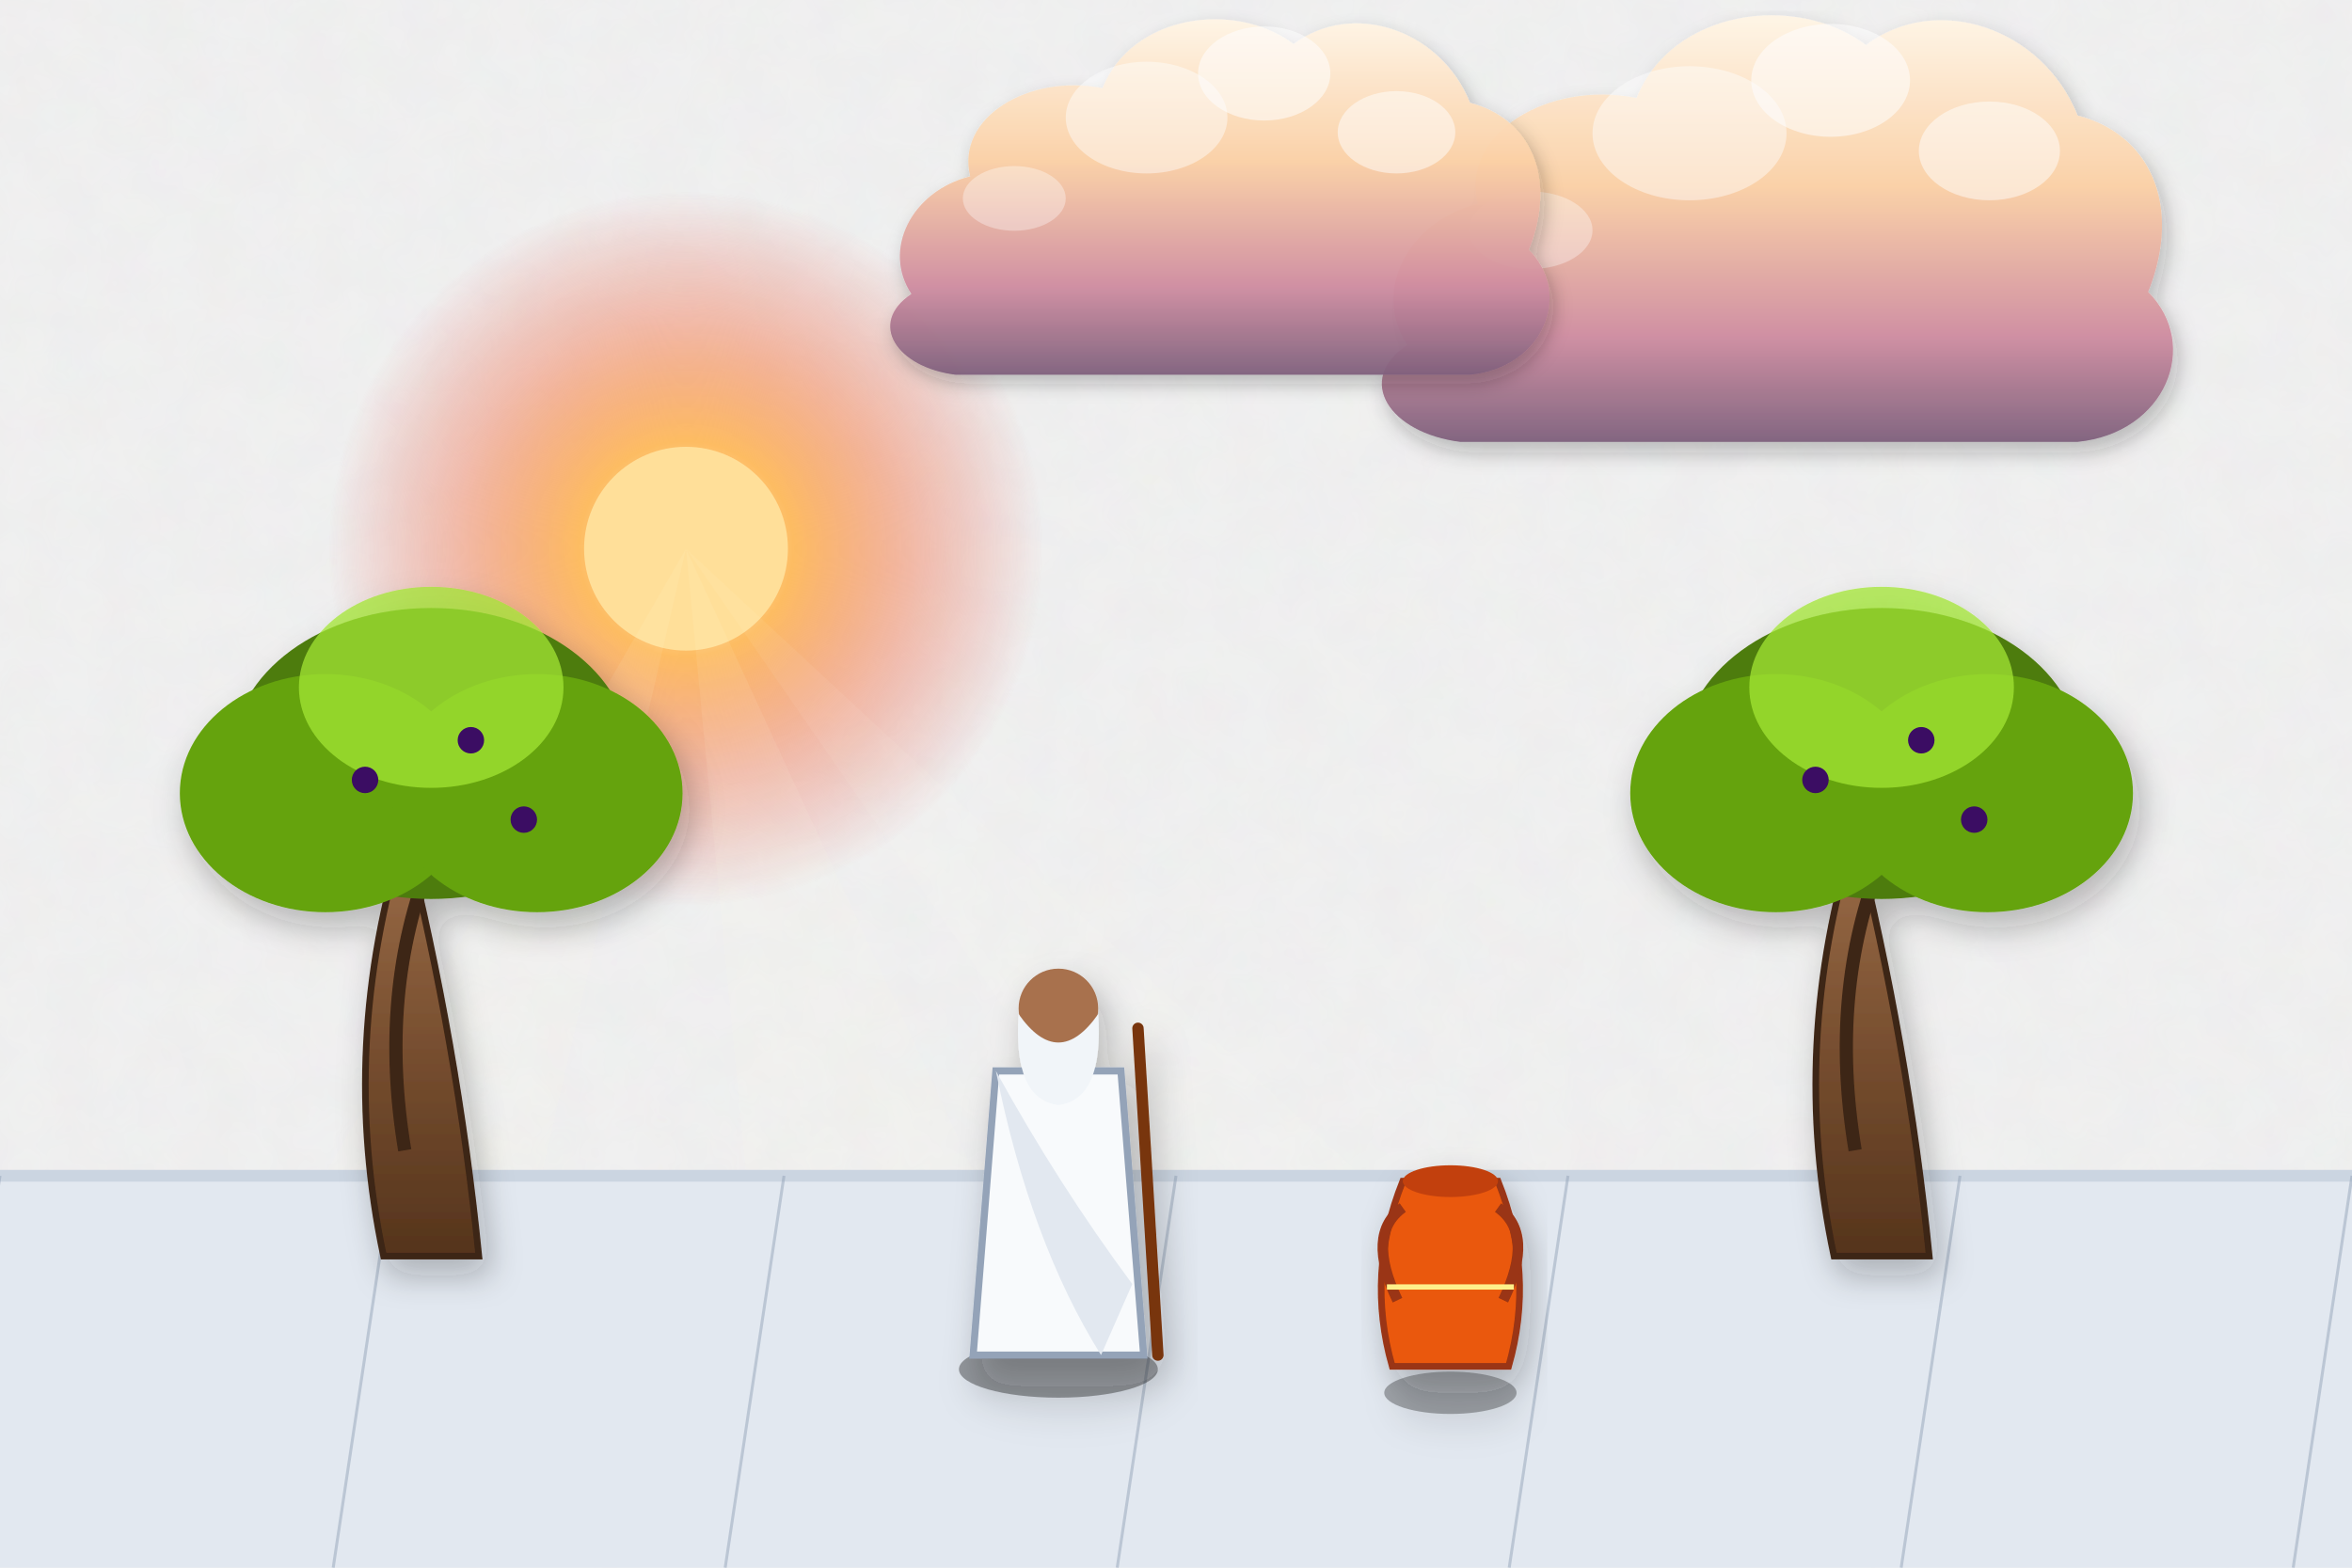
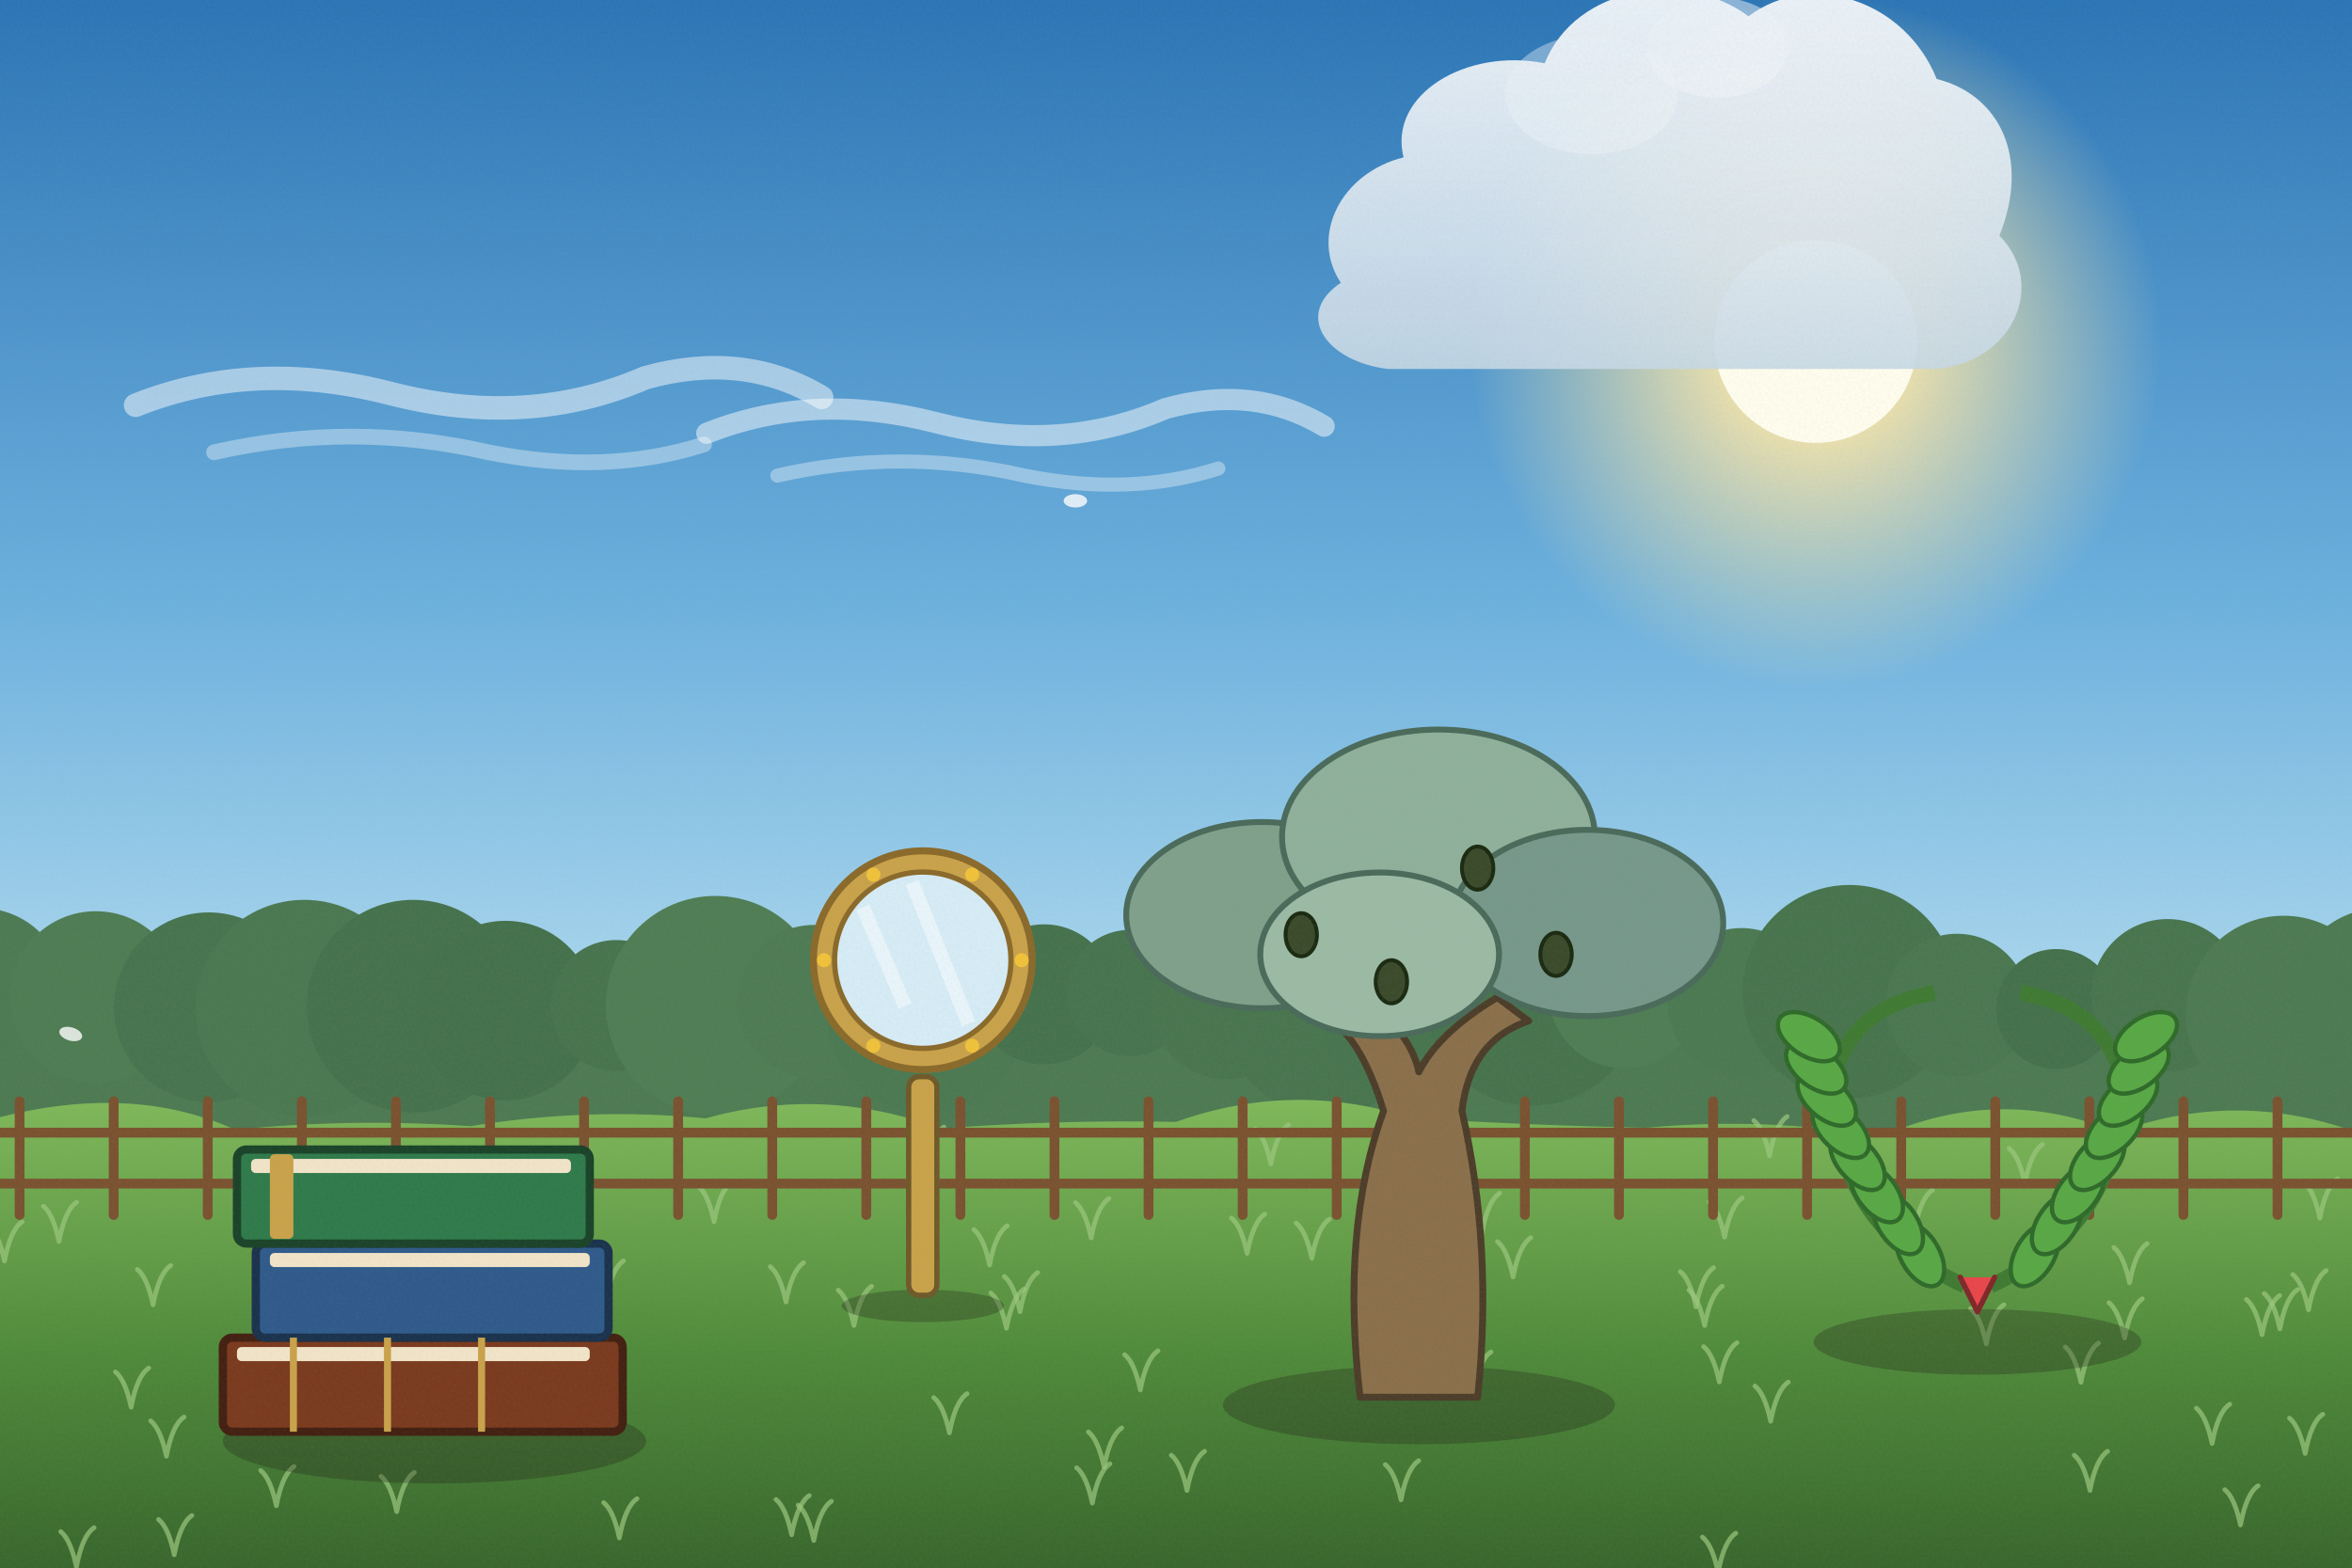
<svg xmlns="http://www.w3.org/2000/svg" viewBox="0 0 1200 800" width="1200" height="800">
  <defs>
-     <filter id="ghibliPaper" x="0%" y="0%" width="100%" height="100%">
-       <feTurbulence type="fractalNoise" baseFrequency="0.04" numOctaves="3" result="noise" seed="42" />
-       <feColorMatrix type="matrix" values="1 0 0 0 0  0 1 0 0 0  0 0 1 0 0  0 0 0 0.035 0" in="noise" result="coloredNoise" />
-       <feComposite operator="in" in2="SourceGraphic" />
+     <linearGradient id="woodTone" x1="0" y1="0" x2="1" y2="0">
+       <stop offset="0" stop-color="#a77649" />
+       <stop offset=".5" stop-color="#7d5231" />
+       <stop offset="1" stop-color="#5a381e" />
+     </linearGradient>
+     <linearGradient id="stoneTone" x1="0" y1="0" x2="0" y2="1">
+       <stop offset="0" stop-color="#c5beb3" />
+       <stop offset="1" stop-color="#7c7468" />
+     </linearGradient>
+     <filter id="softShadow" x="-20%" y="-20%" width="140%" height="140%">
+       <feDropShadow dx="2" dy="5" stdDeviation="4" flood-color="#1b1a14" flood-opacity=".25" />
    </filter>
-     <filter id="softGlow" x="-20%" y="-20%" width="140%" height="140%">
-       <feGaussianBlur stdDeviation="8" result="blur" />
-       <feComposite in="SourceGraphic" in2="blur" operator="over" />
+     <filter id="grain" x="0" y="0" width="100%" height="100%">
+       <feTurbulence type="fractalNoise" baseFrequency=".7" numOctaves="2" seed="11" />
+       <feColorMatrix type="matrix" values="0 0 0 0 .34  0 0 0 0 .34  0 0 0 0 .32  0 0 0 .22 -.07" />
    </filter>
-     <filter id="dropShadow" x="-20%" y="-20%" width="140%" height="140%">
-       <feDropShadow dx="3" dy="6" stdDeviation="6" flood-color="#141e28" flood-opacity="0.28" />
-     </filter>
-     <linearGradient id="skyDay" x1="0" y1="0" x2="0" y2="1">
-       <stop offset="0%" stop-color="#236ca7" />
-       <stop offset="35%" stop-color="#5fa3d6" />
-       <stop offset="70%" stop-color="#b8e1f2" />
-       <stop offset="100%" stop-color="#fdf3dc" />
-     </linearGradient>
-     <linearGradient id="skySunset" x1="0" y1="0" x2="0" y2="1">
-       <stop offset="0%" stop-color="#31396b" />
-       <stop offset="35%" stop-color="#73507b" />
-       <stop offset="65%" stop-color="#cb6b5c" />
-       <stop offset="85%" stop-color="#f29e5a" />
-       <stop offset="100%" stop-color="#fedaa2" />
-     </linearGradient>
-     <linearGradient id="skyDusk" x1="0" y1="0" x2="0" y2="1">
-       <stop offset="0%" stop-color="#121832" />
-       <stop offset="40%" stop-color="#262f56" />
-       <stop offset="70%" stop-color="#4e3d64" />
-       <stop offset="90%" stop-color="#915264" />
-       <stop offset="100%" stop-color="#d6846c" />
-     </linearGradient>
-     <linearGradient id="cloudBodyDay" x1="0" y1="0" x2="0" y2="1">
-       <stop offset="0%" stop-color="#ffffff" />
-       <stop offset="45%" stop-color="#fcf8f0" />
-       <stop offset="80%" stop-color="#d9e4ec" />
-       <stop offset="100%" stop-color="#b6c8d7" />
-     </linearGradient>
-     <linearGradient id="cloudBodySunset" x1="0" y1="0" x2="0" y2="1">
-       <stop offset="0%" stop-color="#fff5e6" />
-       <stop offset="40%" stop-color="#fbd0a5" />
-       <stop offset="75%" stop-color="#cf8ca0" />
-       <stop offset="100%" stop-color="#7e607c" />
-     </linearGradient>
-     <radialGradient id="sunGlowDay" cx="50%" cy="50%" r="50%">
-       <stop offset="0%" stop-color="#fffced" stop-opacity="1" />
-       <stop offset="35%" stop-color="#ffebaa" stop-opacity="0.85" />
-       <stop offset="70%" stop-color="#ffd573" stop-opacity="0.35" />
-       <stop offset="100%" stop-color="#ffd573" stop-opacity="0" />
+     <linearGradient id="skyMain" x1="0" y1="0" x2="0" y2="1">
+       <stop offset="0" stop-color="#2a74b5" />
+       <stop offset=".38" stop-color="#6bb0de" />
+       <stop offset=".72" stop-color="#bfe4f3" />
+       <stop offset="1" stop-color="#fdf3dc" />
+     </linearGradient>
+     <linearGradient id="cloudG" x1="0" y1="0" x2="0" y2="1">
+       <stop offset="0" stop-color="#ffffff" />
+       <stop offset="1" stop-color="#c7d8e6" />
+     </linearGradient>
+     <radialGradient id="sunG">
+       <stop offset="0" stop-color="#fffded" />
+       <stop offset=".3" stop-color="#ffe9a8" stop-opacity=".85" />
+       <stop offset="1" stop-color="#ffe9a8" stop-opacity="0" />
    </radialGradient>
-     <radialGradient id="sunGlowSunset" cx="50%" cy="50%" r="50%">
-       <stop offset="0%" stop-color="#fff8db" stop-opacity="1" />
-       <stop offset="30%" stop-color="#ffb753" stop-opacity="0.9" />
-       <stop offset="65%" stop-color="#f46e45" stop-opacity="0.4" />
-       <stop offset="100%" stop-color="#e04a43" stop-opacity="0" />
-     </radialGradient>
-     <linearGradient id="hillDistant" x1="0" y1="0" x2="0" y2="1">
-       <stop offset="0%" stop-color="#6e94a8" />
-       <stop offset="100%" stop-color="#93b9c7" />
-     </linearGradient>
-     <linearGradient id="hillMid" x1="0" y1="0" x2="0" y2="1">
-       <stop offset="0%" stop-color="#4a7c4f" />
-       <stop offset="50%" stop-color="#3c6a40" />
-       <stop offset="100%" stop-color="#2d5231" />
-     </linearGradient>
-     <linearGradient id="hillNear" x1="0" y1="0" x2="0" y2="1">
-       <stop offset="0%" stop-color="#699e4c" />
-       <stop offset="60%" stop-color="#4c7e33" />
-       <stop offset="100%" stop-color="#2f5720" />
-     </linearGradient>
-     <linearGradient id="woodTone" x1="0" y1="0" x2="0" y2="1">
-       <stop offset="0%" stop-color="#9c6d48" />
-       <stop offset="50%" stop-color="#784f30" />
-       <stop offset="100%" stop-color="#55341c" />
-     </linearGradient>
-     <linearGradient id="brassTone" x1="0" y1="0" x2="1" y2="1">
-       <stop offset="0%" stop-color="#ffe699" />
-       <stop offset="35%" stop-color="#d9a536" />
-       <stop offset="70%" stop-color="#996c14" />
-       <stop offset="100%" stop-color="#5e4007" />
-     </linearGradient>
-     <linearGradient id="stoneTone" x1="0" y1="0" x2="0" y2="1">
-       <stop offset="0%" stop-color="#c5beb3" />
-       <stop offset="60%" stop-color="#999184" />
-       <stop offset="100%" stop-color="#6c6458" />
-     </linearGradient>
-     <linearGradient id="waterTone" x1="0" y1="0" x2="0" y2="1">
-       <stop offset="0%" stop-color="#47a5be" />
-       <stop offset="50%" stop-color="#2a7796" />
-       <stop offset="100%" stop-color="#144d6a" />
+     <linearGradient id="gndG" x1="0" y1="0" x2="0" y2="1">
+       <stop offset="0" stop-color="#7fb85a" />
+       <stop offset=".5" stop-color="#4f8a3a" />
+       <stop offset="1" stop-color="#34602a" />
    </linearGradient>
  </defs>
-   <rect width="1200" height="800" fill="url(#skySunset)" filter="url(#ghibliPaper)" />
+   <rect width="1200" height="800" fill="url(#skyMain)" />
  <g>
-     <circle cx="350" cy="280" r="182" fill="url(#sunGlowSunset)" />
-     <circle cx="350" cy="280" r="52" fill="#ffdf99" />
-     <polygon points="350,280 50,800 230,800" fill="#fffbe6" opacity="0.08" />
-     <polygon points="350,280 400,800 590,800" fill="#fffbe6" opacity="0.08" />
-     <polygon points="350,280 710,800 910,800" fill="#fffbe6" opacity="0.06" />
-   </g>
-   <g transform="translate(880, 140) scale(0.9)" opacity="0.95">
-     <path d="M-180,40        C-200,10 -180,-30 -140,-40        C-150,-80 -100,-110 -50,-100        C-30,-150 40,-160 80,-130        C120,-160 180,-140 200,-90        C240,-80 260,-40 240,10        C270,40 250,90 200,95        L-150,95        C-190,90 -210,60 -180,40 Z" fill="url(#cloudBodySunset)" filter="url(#dropShadow)" />
-     <ellipse cx="60" cy="-110" rx="45" ry="32" fill="#ffffff" opacity="0.55" />
-     <ellipse cx="-20" cy="-80" rx="55" ry="38" fill="#ffffff" opacity="0.45" />
-     <ellipse cx="150" cy="-70" rx="40" ry="28" fill="#ffffff" opacity="0.5" />
-     <ellipse cx="-110" cy="-25" rx="35" ry="22" fill="#ffffff" opacity="0.35" />
-   </g>
-   <g transform="translate(600, 120) scale(0.75)" opacity="0.95">
-     <path d="M-180,40        C-200,10 -180,-30 -140,-40        C-150,-80 -100,-110 -50,-100        C-30,-150 40,-160 80,-130        C120,-160 180,-140 200,-90        C240,-80 260,-40 240,10        C270,40 250,90 200,95        L-150,95        C-190,90 -210,60 -180,40 Z" fill="url(#cloudBodySunset)" filter="url(#dropShadow)" />
-     <ellipse cx="60" cy="-110" rx="45" ry="32" fill="#ffffff" opacity="0.55" />
-     <ellipse cx="-20" cy="-80" rx="55" ry="38" fill="#ffffff" opacity="0.45" />
-     <ellipse cx="150" cy="-70" rx="40" ry="28" fill="#ffffff" opacity="0.5" />
-     <ellipse cx="-110" cy="-25" rx="35" ry="22" fill="#ffffff" opacity="0.35" />
-   </g>
-   <polygon points="-50,600 1250,600 1250,800 -50,800" fill="#e2e8f0" />
-   <line x1="-50" y1="600" x2="1250" y2="600" stroke="#cbd5e1" stroke-width="6" />
-   <line x1="0" y1="600" x2="-30" y2="800" stroke="#94a3b8" stroke-width="1.5" opacity="0.5" />
-   <line x1="200" y1="600" x2="170" y2="800" stroke="#94a3b8" stroke-width="1.5" opacity="0.5" />
-   <line x1="400" y1="600" x2="370" y2="800" stroke="#94a3b8" stroke-width="1.5" opacity="0.5" />
-   <line x1="600" y1="600" x2="570" y2="800" stroke="#94a3b8" stroke-width="1.5" opacity="0.5" />
-   <line x1="800" y1="600" x2="770" y2="800" stroke="#94a3b8" stroke-width="1.5" opacity="0.5" />
-   <line x1="1000" y1="600" x2="970" y2="800" stroke="#94a3b8" stroke-width="1.5" opacity="0.5" />
-   <line x1="1200" y1="600" x2="1170" y2="800" stroke="#94a3b8" stroke-width="1.5" opacity="0.5" />
-   <g transform="translate(220, 560) scale(1.35)" filter="url(#dropShadow)">
-     <path d="M-18,60 Q-35,-20 -10,-100 Q10,-20 18,60 Z" fill="url(#woodTone)" stroke="#3e2515" stroke-width="2.5" />
-     <path d="M-10,20 Q-20,-40 0,-90" stroke="#3e2515" stroke-width="5" fill="none" />
-     <ellipse cx="0" cy="-130" rx="75" ry="55" fill="#4d7c0f" />
-     <ellipse cx="-40" cy="-115" rx="55" ry="45" fill="#65a30d" />
-     <ellipse cx="40" cy="-115" rx="55" ry="45" fill="#65a30d" />
-     <ellipse cx="0" cy="-155" rx="50" ry="38" fill="#a3e635" opacity="0.75" />
-     <circle cx="-25" cy="-120" r="5" fill="#3b0764" />
-     <circle cx="15" cy="-135" r="5" fill="#3b0764" />
-     <circle cx="35" cy="-105" r="5" fill="#3b0764" />
-   </g>
-   <g transform="translate(960, 560) scale(1.35)" filter="url(#dropShadow)">
-     <path d="M-18,60 Q-35,-20 -10,-100 Q10,-20 18,60 Z" fill="url(#woodTone)" stroke="#3e2515" stroke-width="2.5" />
-     <path d="M-10,20 Q-20,-40 0,-90" stroke="#3e2515" stroke-width="5" fill="none" />
-     <ellipse cx="0" cy="-130" rx="75" ry="55" fill="#4d7c0f" />
-     <ellipse cx="-40" cy="-115" rx="55" ry="45" fill="#65a30d" />
-     <ellipse cx="40" cy="-115" rx="55" ry="45" fill="#65a30d" />
-     <ellipse cx="0" cy="-155" rx="50" ry="38" fill="#a3e635" opacity="0.75" />
-     <circle cx="-25" cy="-120" r="5" fill="#3b0764" />
-     <circle cx="15" cy="-135" r="5" fill="#3b0764" />
-     <circle cx="35" cy="-105" r="5" fill="#3b0764" />
-   </g>
-   <g transform="translate(540, 590) scale(1.45)" filter="url(#dropShadow)">
-     <ellipse cx="0" cy="75" rx="35" ry="10" fill="#000000" opacity="0.35" />
-     <path d="M-22,-30 L22,-30 L30,70 L-30,70 Z" fill="#f8fafc" stroke="#94a3b8" stroke-width="2.5" />
-     <path d="M-22,-30 Q0,10 26,45 L15,70 Q-10,30 -22,-30 Z" fill="#e2e8f0" />
-     <circle cx="0" cy="-52" r="14" fill="#a8714e" />
-     <path d="M-14,-50 Q0,-30 14,-50 Q16,-20 0,-18 Q-16,-20 -14,-50 Z" fill="#f1f5f9" />
-     <line x1="28" y1="-45" x2="35" y2="70" stroke="#78350f" stroke-width="4" stroke-linecap="round" />
-   </g>
-   <g transform="translate(740, 650) scale(1.35)" filter="url(#dropShadow)">
-     <ellipse cx="0" cy="45" rx="25" ry="8" fill="#000000" opacity="0.3" />
-     <path d="M-18,-35 L18,-35 Q32,0 22,35 L-22,35 Q-32,0 -18,-35 Z" fill="#ea580c" stroke="#9a3412" stroke-width="2.5" />
-     <ellipse cx="0" cy="-35" rx="18" ry="6" fill="#c2410c" />
-     <path d="M-18,-25 Q-32,-15 -20,10" stroke="#9a3412" stroke-width="4" fill="none" />
-     <path d="M18,-25 Q32,-15 20,10" stroke="#9a3412" stroke-width="4" fill="none" />
-     <line x1="-24" y1="5" x2="24" y2="5" stroke="#fef08a" stroke-width="2" />
-   </g>
+     <circle cx="926.4" cy="174.3" r="175.78" fill="url(#sunG)" />
+     <circle cx="926.4" cy="174.3" r="51.7" fill="#fffded" />
+   </g>
+   <g transform="translate(229.2,196.8) scale(1)" opacity="0.9">
+     <path d="M-160,10 Q-100,-14 -30,4 Q40,22 100,-4 Q150,-18 190,6" stroke="#fff" stroke-width="12" stroke-linecap="round" fill="none" opacity=".55" />
+     <path d="M-120,34 Q-50,18 20,34 Q80,46 130,30" stroke="#fff" stroke-width="8" stroke-linecap="round" fill="none" opacity=".4" />
+   </g>
+   <g transform="translate(504.6,212.1) scale(0.9)" opacity="0.9">
+     <path d="M-160,10 Q-100,-14 -30,4 Q40,22 100,-4 Q150,-18 190,6" stroke="#fff" stroke-width="12" stroke-linecap="round" fill="none" opacity=".55" />
+     <path d="M-120,34 Q-50,18 20,34 Q80,46 130,30" stroke="#fff" stroke-width="8" stroke-linecap="round" fill="none" opacity=".4" />
+   </g>
+   <g transform="translate(828.1,112.3) scale(0.8)" opacity="0.9">
+     <path d="M-180,40 C-200,10 -180,-30 -140,-40 C-150,-80 -100,-110 -50,-100 C-30,-150 40,-160 80,-130 C120,-160 180,-140 200,-90 C240,-80 260,-40 240,10 C270,40 250,90 200,95 L-150,95 C-190,90 -210,60 -180,40 Z" fill="url(#cloudG)" />
+     <ellipse cx="60" cy="-110" rx="45" ry="32" fill="#fff" opacity=".5" />
+     <ellipse cx="-20" cy="-80" rx="55" ry="38" fill="#fff" opacity=".4" />
+   </g>
+   <rect x="-20" y="510" width="1240" height="140" fill="#4d7a52" />
+   <circle cx="-10" cy="506.9" r="43.5" fill="#4c7a52" />
+   <circle cx="48.9" cy="508.9" r="43.9" fill="#4e7c53" />
+   <circle cx="106.5" cy="514" r="48.4" fill="#47744e" />
+   <circle cx="155.2" cy="514.6" r="55.4" fill="#4a7850" />
+   <circle cx="210.8" cy="513.5" r="54.3" fill="#45724c" />
+   <circle cx="257.9" cy="515.7" r="45.8" fill="#44714b" />
+   <circle cx="314.4" cy="513.1" r="33.4" fill="#47744d" />
+   <circle cx="365" cy="513.1" r="55.9" fill="#4f7d54" />
+   <circle cx="415.4" cy="511.2" r="39.2" fill="#4e7b53" />
+   <circle cx="472.8" cy="517.6" r="50.9" fill="#4b7951" />
+   <circle cx="532.7" cy="507.4" r="35.7" fill="#45724c" />
+   <circle cx="576.5" cy="506.7" r="32.2" fill="#47744e" />
+   <circle cx="625.8" cy="512.5" r="38.2" fill="#48754e" />
+   <circle cx="676.6" cy="517.1" r="52.2" fill="#48754e" />
+   <circle cx="724.7" cy="512.6" r="49.5" fill="#47754e" />
+   <circle cx="781.8" cy="508.3" r="55.9" fill="#46734c" />
+   <circle cx="828.9" cy="506.2" r="39" fill="#4f7d54" />
+   <circle cx="888.5" cy="511.4" r="37.8" fill="#4b7951" />
+   <circle cx="943.6" cy="506.1" r="54.5" fill="#47744d" />
+   <circle cx="998.5" cy="513" r="36.5" fill="#4a7750" />
+   <circle cx="1049.1" cy="514.9" r="30.6" fill="#44714b" />
+   <circle cx="1105.9" cy="507.9" r="38.9" fill="#48754e" />
+   <circle cx="1165.1" cy="517.2" r="49.9" fill="#4d7a52" />
+   <circle cx="1215.1" cy="509.9" r="46.5" fill="#4c7a52" />
+   <g>
+     <path d="M-20,576 Q60,549.4 120,576.5 Q180,570.5 240,574.7 Q300,564.9 360,570.7 Q420,553.9 480,575.9 Q540,571.3 600,572.5 Q660,551.1 720,570.5 Q780,574.3 840,575.5 Q900,569.9 960,579.9 Q1020,553.3 1080,577.8 Q1140,556 1200,577 Q1260,572 1320,577.1 L1240,820 L-20,820 Z" fill="url(#gndG)" />
+     <path d="M1163.2,678.1 q-3,-14 -8,-18 M1163.2,678.1 q3,-16 9,-20" stroke="#9bc87e" stroke-width="2.4" fill="none" stroke-linecap="round" opacity=".7" />
+     <path d="M869.7,676.4 q-3,-14 -8,-18 M869.7,676.4 q3,-16 9,-20" stroke="#9bc87e" stroke-width="2.4" fill="none" stroke-linecap="round" opacity=".7" />
+     <path d="M39,799.6 q-3,-14 -8,-18 M39,799.6 q3,-16 9,-20" stroke="#9bc87e" stroke-width="2.4" fill="none" stroke-linecap="round" opacity=".7" />
+     <path d="M605.6,760.6 q-3,-14 -8,-18 M605.6,760.6 q3,-16 9,-20" stroke="#9bc87e" stroke-width="2.4" fill="none" stroke-linecap="round" opacity=".7" />
+     <path d="M364.3,623.4 q-3,-14 -8,-18 M364.3,623.4 q3,-16 9,-20" stroke="#9bc87e" stroke-width="2.4" fill="none" stroke-linecap="round" opacity=".7" />
+     <path d="M713,680.1 q-3,-14 -8,-18 M713,680.1 q3,-16 9,-20" stroke="#9bc87e" stroke-width="2.4" fill="none" stroke-linecap="round" opacity=".7" />
+     <path d="M1033.1,604 q-3,-14 -8,-18 M1033.1,604 q3,-16 9,-20" stroke="#9bc87e" stroke-width="2.4" fill="none" stroke-linecap="round" opacity=".7" />
+     <path d="M88.9,793.4 q-3,-14 -8,-18 M88.9,793.4 q3,-16 9,-20" stroke="#9bc87e" stroke-width="2.4" fill="none" stroke-linecap="round" opacity=".7" />
+     <path d="M1066.3,760.6 q-3,-14 -8,-18 M1066.3,760.6 q3,-16 9,-20" stroke="#9bc87e" stroke-width="2.4" fill="none" stroke-linecap="round" opacity=".7" />
+     <path d="M636.3,639.6 q-3,-14 -8,-18 M636.3,639.6 q3,-16 9,-20" stroke="#9bc87e" stroke-width="2.4" fill="none" stroke-linecap="round" opacity=".7" />
+     <path d="M2.3,643.5 q-3,-14 -8,-18 M2.3,643.5 q3,-16 9,-20" stroke="#9bc87e" stroke-width="2.4" fill="none" stroke-linecap="round" opacity=".7" />
+     <path d="M316,784.8 q-3,-14 -8,-18 M316,784.8 q3,-16 9,-20" stroke="#9bc87e" stroke-width="2.4" fill="none" stroke-linecap="round" opacity=".7" />
+     <path d="M78.1,665.8 q-3,-14 -8,-18 M78.1,665.8 q3,-16 9,-20" stroke="#9bc87e" stroke-width="2.4" fill="none" stroke-linecap="round" opacity=".7" />
+     <path d="M581.8,709.3 q-3,-14 -8,-18 M581.8,709.3 q3,-16 9,-20" stroke="#9bc87e" stroke-width="2.4" fill="none" stroke-linecap="round" opacity=".7" />
+     <path d="M1176.1,741.7 q-3,-14 -8,-18 M1176.1,741.7 q3,-16 9,-20" stroke="#9bc87e" stroke-width="2.4" fill="none" stroke-linecap="round" opacity=".7" />
+     <path d="M877.2,705.2 q-3,-14 -8,-18 M877.2,705.2 q3,-16 9,-20" stroke="#9bc87e" stroke-width="2.4" fill="none" stroke-linecap="round" opacity=".7" />
+     <path d="M751.7,709.9 q-3,-14 -8,-18 M751.7,709.9 q3,-16 9,-20" stroke="#9bc87e" stroke-width="2.4" fill="none" stroke-linecap="round" opacity=".7" />
+     <path d="M66.9,718.1 q-3,-14 -8,-18 M66.9,718.1 q3,-16 9,-20" stroke="#9bc87e" stroke-width="2.4" fill="none" stroke-linecap="round" opacity=".7" />
+     <path d="M772,651.6 q-3,-14 -8,-18 M772,651.6 q3,-16 9,-20" stroke="#9bc87e" stroke-width="2.4" fill="none" stroke-linecap="round" opacity=".7" />
+     <path d="M1128.6,736.6 q-3,-14 -8,-18 M1128.6,736.6 q3,-16 9,-20" stroke="#9bc87e" stroke-width="2.4" fill="none" stroke-linecap="round" opacity=".7" />
+     <path d="M30.1,633.5 q-3,-14 -8,-18 M30.1,633.5 q3,-16 9,-20" stroke="#9bc87e" stroke-width="2.4" fill="none" stroke-linecap="round" opacity=".7" />
+     <path d="M669.3,642.1 q-3,-14 -8,-18 M669.3,642.1 q3,-16 9,-20" stroke="#9bc87e" stroke-width="2.4" fill="none" stroke-linecap="round" opacity=".7" />
+     <path d="M435.7,676.4 q-3,-14 -8,-18 M435.7,676.4 q3,-16 9,-20" stroke="#9bc87e" stroke-width="2.4" fill="none" stroke-linecap="round" opacity=".7" />
+     <path d="M520.4,669.4 q-3,-14 -8,-18 M520.4,669.4 q3,-16 9,-20" stroke="#9bc87e" stroke-width="2.4" fill="none" stroke-linecap="round" opacity=".7" />
+     <path d="M141,768.4 q-3,-14 -8,-18 M141,768.4 q3,-16 9,-20" stroke="#9bc87e" stroke-width="2.4" fill="none" stroke-linecap="round" opacity=".7" />
+     <path d="M513.5,677.8 q-3,-14 -8,-18 M513.5,677.8 q3,-16 9,-20" stroke="#9bc87e" stroke-width="2.4" fill="none" stroke-linecap="round" opacity=".7" />
+     <path d="M1143.1,778.2 q-3,-14 -8,-18 M1143.1,778.2 q3,-16 9,-20" stroke="#9bc87e" stroke-width="2.4" fill="none" stroke-linecap="round" opacity=".7" />
+     <path d="M865.3,666.9 q-3,-14 -8,-18 M865.3,666.9 q3,-16 9,-20" stroke="#9bc87e" stroke-width="2.4" fill="none" stroke-linecap="round" opacity=".7" />
+     <path d="M902.8,589.8 q-3,-14 -8,-18 M902.8,589.8 q3,-16 9,-20" stroke="#9bc87e" stroke-width="2.4" fill="none" stroke-linecap="round" opacity=".7" />
+     <path d="M309.1,663.4 q-3,-14 -8,-18 M309.1,663.4 q3,-16 9,-20" stroke="#9bc87e" stroke-width="2.4" fill="none" stroke-linecap="round" opacity=".7" />
+     <path d="M648.4,594 q-3,-14 -8,-18 M648.4,594 q3,-16 9,-20" stroke="#9bc87e" stroke-width="2.4" fill="none" stroke-linecap="round" opacity=".7" />
+     <path d="M472.6,595.1 q-3,-14 -8,-18 M472.6,595.1 q3,-16 9,-20" stroke="#9bc87e" stroke-width="2.4" fill="none" stroke-linecap="round" opacity=".7" />
+     <path d="M202.4,771.4 q-3,-14 -8,-18 M202.4,771.4 q3,-16 9,-20" stroke="#9bc87e" stroke-width="2.4" fill="none" stroke-linecap="round" opacity=".7" />
+     <path d="M876.6,802.4 q-3,-14 -8,-18 M876.6,802.4 q3,-16 9,-20" stroke="#9bc87e" stroke-width="2.4" fill="none" stroke-linecap="round" opacity=".7" />
+     <path d="M1183.6,621.6 q-3,-14 -8,-18 M1183.6,621.6 q3,-16 9,-20" stroke="#9bc87e" stroke-width="2.4" fill="none" stroke-linecap="round" opacity=".7" />
+     <path d="M563.3,748.7 q-3,-14 -8,-18 M563.3,748.7 q3,-16 9,-20" stroke="#9bc87e" stroke-width="2.4" fill="none" stroke-linecap="round" opacity=".7" />
+     <path d="M976.9,627.3 q-3,-14 -8,-18 M976.9,627.3 q3,-16 9,-20" stroke="#9bc87e" stroke-width="2.4" fill="none" stroke-linecap="round" opacity=".7" />
+     <path d="M1073.3,589 q-3,-14 -8,-18 M1073.3,589 q3,-16 9,-20" stroke="#9bc87e" stroke-width="2.4" fill="none" stroke-linecap="round" opacity=".7" />
+     <path d="M415.2,786.1 q-3,-14 -8,-18 M415.2,786.1 q3,-16 9,-20" stroke="#9bc87e" stroke-width="2.4" fill="none" stroke-linecap="round" opacity=".7" />
+     <path d="M403.9,783.2 q-3,-14 -8,-18 M403.9,783.2 q3,-16 9,-20" stroke="#9bc87e" stroke-width="2.4" fill="none" stroke-linecap="round" opacity=".7" />
+     <path d="M1086.5,654.6 q-3,-14 -8,-18 M1086.5,654.6 q3,-16 9,-20" stroke="#9bc87e" stroke-width="2.4" fill="none" stroke-linecap="round" opacity=".7" />
+     <path d="M84.9,743.1 q-3,-14 -8,-18 M84.9,743.1 q3,-16 9,-20" stroke="#9bc87e" stroke-width="2.4" fill="none" stroke-linecap="round" opacity=".7" />
+     <path d="M556.7,631.7 q-3,-14 -8,-18 M556.7,631.7 q3,-16 9,-20" stroke="#9bc87e" stroke-width="2.4" fill="none" stroke-linecap="round" opacity=".7" />
+     <path d="M557.3,767 q-3,-14 -8,-18 M557.3,767 q3,-16 9,-20" stroke="#9bc87e" stroke-width="2.4" fill="none" stroke-linecap="round" opacity=".7" />
+     <path d="M1154.1,681.1 q-3,-14 -8,-18 M1154.1,681.1 q3,-16 9,-20" stroke="#9bc87e" stroke-width="2.4" fill="none" stroke-linecap="round" opacity=".7" />
+     <path d="M484.4,731.2 q-3,-14 -8,-18 M484.4,731.2 q3,-16 9,-20" stroke="#9bc87e" stroke-width="2.4" fill="none" stroke-linecap="round" opacity=".7" />
+     <path d="M1177.8,668.4 q-3,-14 -8,-18 M1177.8,668.4 q3,-16 9,-20" stroke="#9bc87e" stroke-width="2.4" fill="none" stroke-linecap="round" opacity=".7" />
+     <path d="M401,664.4 q-3,-14 -8,-18 M401,664.4 q3,-16 9,-20" stroke="#9bc87e" stroke-width="2.4" fill="none" stroke-linecap="round" opacity=".7" />
+     <path d="M714.8,765.4 q-3,-14 -8,-18 M714.8,765.4 q3,-16 9,-20" stroke="#9bc87e" stroke-width="2.4" fill="none" stroke-linecap="round" opacity=".7" />
+     <path d="M1061.7,705.4 q-3,-14 -8,-18 M1061.7,705.4 q3,-16 9,-20" stroke="#9bc87e" stroke-width="2.4" fill="none" stroke-linecap="round" opacity=".7" />
+     <path d="M1013.4,685.8 q-3,-14 -8,-18 M1013.4,685.8 q3,-16 9,-20" stroke="#9bc87e" stroke-width="2.4" fill="none" stroke-linecap="round" opacity=".7" />
+     <path d="M504.9,645.5 q-3,-14 -8,-18 M504.9,645.5 q3,-16 9,-20" stroke="#9bc87e" stroke-width="2.4" fill="none" stroke-linecap="round" opacity=".7" />
+     <path d="M903.4,725.3 q-3,-14 -8,-18 M903.4,725.3 q3,-16 9,-20" stroke="#9bc87e" stroke-width="2.4" fill="none" stroke-linecap="round" opacity=".7" />
+     <path d="M756.1,628.9 q-3,-14 -8,-18 M756.1,628.9 q3,-16 9,-20" stroke="#9bc87e" stroke-width="2.4" fill="none" stroke-linecap="round" opacity=".7" />
+     <path d="M879.9,631.3 q-3,-14 -8,-18 M879.9,631.3 q3,-16 9,-20" stroke="#9bc87e" stroke-width="2.4" fill="none" stroke-linecap="round" opacity=".7" />
+     <path d="M1084,682.8 q-3,-14 -8,-18 M1084,682.8 q3,-16 9,-20" stroke="#9bc87e" stroke-width="2.4" fill="none" stroke-linecap="round" opacity=".7" />
+   </g>
+   <g opacity=".8">
+     <ellipse cx="112" cy="264.4" rx="6" ry="3.4" fill="#ffd0dc" transform="rotate(97.7 0 0)" />
+     <ellipse cx="787.5" cy="526.2" rx="6" ry="3.4" fill="#ffffff" transform="rotate(5.3 0 0)" />
+     <ellipse cx="277.4" cy="557.4" rx="6" ry="3.4" fill="#fff3c4" transform="rotate(178 0 0)" />
+     <ellipse cx="527.6" cy="206.6" rx="6" ry="3.4" fill="#fff3c4" transform="rotate(146.4 0 0)" />
+     <ellipse cx="1123.8" cy="423.4" rx="6" ry="3.4" fill="#ffd0dc" transform="rotate(30.3 0 0)" />
+     <ellipse cx="614.4" cy="369.4" rx="6" ry="3.4" fill="#ffd0dc" transform="rotate(104.9 0 0)" />
+     <ellipse cx="160.9" cy="236.6" rx="6" ry="3.4" fill="#fff3c4" transform="rotate(73.3 0 0)" />
+     <ellipse cx="219.1" cy="378.8" rx="6" ry="3.4" fill="#ffd0dc" transform="rotate(131.2 0 0)" />
+     <ellipse cx="984.2" cy="224.7" rx="6" ry="3.4" fill="#fff3c4" transform="rotate(117.5 0 0)" />
+     <ellipse cx="1007.4" cy="282.7" rx="6" ry="3.4" fill="#ffd0dc" transform="rotate(143.8 0 0)" />
+     <ellipse cx="183.6" cy="496" rx="6" ry="3.4" fill="#ffffff" transform="rotate(16.4 0 0)" />
+     <ellipse cx="478.9" cy="684.3" rx="6" ry="3.4" fill="#ffffff" transform="rotate(76.4 0 0)" />
+     <ellipse cx="677.2" cy="578.4" rx="6" ry="3.4" fill="#ffffff" transform="rotate(141.7 0 0)" />
+     <ellipse cx="964.6" cy="699.5" rx="6" ry="3.4" fill="#ffffff" transform="rotate(17.9 0 0)" />
+     <ellipse cx="343.7" cy="247.4" rx="6" ry="3.4" fill="#ffffff" transform="rotate(55.6 0 0)" />
+     <ellipse cx="1026.8" cy="539.2" rx="6" ry="3.4" fill="#ffffff" transform="rotate(98.3 0 0)" />
+     <ellipse cx="609" cy="613.3" rx="6" ry="3.4" fill="#ffffff" transform="rotate(161.4 0 0)" />
+     <ellipse cx="550" cy="252.7" rx="6" ry="3.4" fill="#ffffff" transform="rotate(0.3 0 0)" />
+   </g>
+   <g stroke="#7a5230" stroke-width="5" fill="none" stroke-linecap="round">
+     <path d="M-10,578 L1210,578 M-10,604 L1210,604" />
+     <path d="M10,562 L10,620" />
+     <path d="M58,562 L58,620" />
+     <path d="M106,562 L106,620" />
+     <path d="M154,562 L154,620" />
+     <path d="M202,562 L202,620" />
+     <path d="M250,562 L250,620" />
+     <path d="M298,562 L298,620" />
+     <path d="M346,562 L346,620" />
+     <path d="M394,562 L394,620" />
+     <path d="M442,562 L442,620" />
+     <path d="M490,562 L490,620" />
+     <path d="M538,562 L538,620" />
+     <path d="M586,562 L586,620" />
+     <path d="M634,562 L634,620" />
+     <path d="M682,562 L682,620" />
+     <path d="M730,562 L730,620" />
+     <path d="M778,562 L778,620" />
+     <path d="M826,562 L826,620" />
+     <path d="M874,562 L874,620" />
+     <path d="M922,562 L922,620" />
+     <path d="M970,562 L970,620" />
+     <path d="M1018,562 L1018,620" />
+     <path d="M1066,562 L1066,620" />
+     <path d="M1114,562 L1114,620" />
+     <path d="M1162,562 L1162,620" />
+     <path d="M1210,562 L1210,620" />
+   </g>
+   <g transform="translate(470.8,666.4) scale(0.9)">
+     <ellipse cx="0" cy="0" rx="46" ry="9.2" fill="#1b1a14" opacity="0.28" />
+     <rect x="-8" y="-130" width="16" height="124" rx="6" fill="#c9a24a" stroke="#6f5929" stroke-width="3" />
+     <circle cx="0" cy="-196" r="62" fill="#c9a24a" stroke="#8a6a2a" stroke-width="4" />
+     <circle cx="0" cy="-196" r="50" fill="#d6ecf6" stroke="#8a6a2a" stroke-width="3" />
+     <path d="M-34,-226 L-10,-170 M-6,-240 L26,-160" stroke="#fff" stroke-width="8" opacity=".45" />
+     <circle cx="56.0" cy="-196.0" r="4" fill="#f0c23a" />
+     <circle cx="28.0" cy="-147.5" r="4" fill="#f0c23a" />
+     <circle cx="-28.0" cy="-147.5" r="4" fill="#f0c23a" />
+     <circle cx="-56.0" cy="-196.0" r="4" fill="#f0c23a" />
+     <circle cx="-28.0" cy="-244.5" r="4" fill="#f0c23a" />
+     <circle cx="28.0" cy="-244.5" r="4" fill="#f0c23a" />
+   </g>
+   <g transform="translate(1008.9,684.8) scale(1.1)">
+     <ellipse cx="0" cy="0" rx="76" ry="15.2" fill="#1b1a14" opacity="0.28" />
+     <g transform="translate(0,-86)">
+       <path d="M-6,60 Q-70,30 -66,-40 Q-56,-70 -20,-76" stroke="#3f7a32" stroke-width="7" fill="none" />
+       <ellipse cx="-26.6" cy="45.6" rx="9" ry="16" fill="#58a845" stroke="#2f6a2a" stroke-width="2" transform="rotate(-30 -26.6 45.6)" />
+       <ellipse cx="-36.9" cy="31.1" rx="9" ry="16" fill="#58a845" stroke="#2f6a2a" stroke-width="2" transform="rotate(-34 -36.9 31.1)" />
+       <ellipse cx="-46.7" cy="16.7" rx="9" ry="16" fill="#58a845" stroke="#2f6a2a" stroke-width="2" transform="rotate(-38 -46.7 16.7)" />
+       <ellipse cx="-55.6" cy="2.2" rx="9" ry="16" fill="#58a845" stroke="#2f6a2a" stroke-width="2" transform="rotate(-42 -55.6 2.2)" />
+       <ellipse cx="-63.4" cy="-12.2" rx="9" ry="16" fill="#58a845" stroke="#2f6a2a" stroke-width="2" transform="rotate(-46 -63.4 -12.2)" />
+       <ellipse cx="-69.9" cy="-26.7" rx="9" ry="16" fill="#58a845" stroke="#2f6a2a" stroke-width="2" transform="rotate(-50 -69.9 -26.7)" />
+       <ellipse cx="-74.8" cy="-41.1" rx="9" ry="16" fill="#58a845" stroke="#2f6a2a" stroke-width="2" transform="rotate(-54 -74.8 -41.1)" />
+       <ellipse cx="-78.2" cy="-55.6" rx="9" ry="16" fill="#58a845" stroke="#2f6a2a" stroke-width="2" transform="rotate(-58 -78.2 -55.6)" />
+       <path d="M6,60 Q70,30 66,-40 Q56,-70 20,-76" stroke="#3f7a32" stroke-width="7" fill="none" />
+       <ellipse cx="26.6" cy="45.6" rx="9" ry="16" fill="#58a845" stroke="#2f6a2a" stroke-width="2" transform="rotate(30 26.6 45.6)" />
+       <ellipse cx="36.9" cy="31.1" rx="9" ry="16" fill="#58a845" stroke="#2f6a2a" stroke-width="2" transform="rotate(34 36.9 31.1)" />
+       <ellipse cx="46.7" cy="16.7" rx="9" ry="16" fill="#58a845" stroke="#2f6a2a" stroke-width="2" transform="rotate(38 46.7 16.7)" />
+       <ellipse cx="55.6" cy="2.2" rx="9" ry="16" fill="#58a845" stroke="#2f6a2a" stroke-width="2" transform="rotate(42 55.6 2.2)" />
+       <ellipse cx="63.4" cy="-12.2" rx="9" ry="16" fill="#58a845" stroke="#2f6a2a" stroke-width="2" transform="rotate(46 63.4 -12.2)" />
+       <ellipse cx="69.9" cy="-26.7" rx="9" ry="16" fill="#58a845" stroke="#2f6a2a" stroke-width="2" transform="rotate(50 69.9 -26.7)" />
+       <ellipse cx="74.8" cy="-41.1" rx="9" ry="16" fill="#58a845" stroke="#2f6a2a" stroke-width="2" transform="rotate(54 74.8 -41.1)" />
+       <ellipse cx="78.2" cy="-55.6" rx="9" ry="16" fill="#58a845" stroke="#2f6a2a" stroke-width="2" transform="rotate(58 78.2 -55.6)" />
+       <path d="M-8,56 L0,72 L8,56" fill="#e8464a" stroke="#802729" stroke-width="2.5" stroke-linejoin="round" stroke-linecap="round" />
+     </g>
+   </g>
+   <g transform="translate(723.9,717) scale(1)">
+     <ellipse cx="0" cy="0" rx="100" ry="20" fill="#1b1a14" opacity="0.28" />
+     <path d="M-30,-4 Q-40,-90 -18,-150 Q-30,-190 -50,-200 L-30,-210 Q-4,-190 0,-170 Q10,-190 40,-208 L56,-196 Q26,-186 22,-150 Q38,-80 30,-4 Z" fill="#8a6f4a" stroke="#4c3d29" stroke-width="3.5" stroke-linejoin="round" stroke-linecap="round" />
+     <ellipse cx="-80" cy="-250" rx="69.3" ry="47.52" fill="#7fa08a" stroke="#4a6a5a" stroke-width="3" />
+     <ellipse cx="10" cy="-290" rx="79.8" ry="54.72" fill="#8fb09a" stroke="#4a6a5a" stroke-width="3" />
+     <ellipse cx="86" cy="-246" rx="69.3" ry="47.52" fill="#76988a" stroke="#4a6a5a" stroke-width="3" />
+     <ellipse cx="-20" cy="-230" rx="60.9" ry="41.76" fill="#9bbaa4" stroke="#4a6a5a" stroke-width="3" />
+     <ellipse cx="-60" cy="-240" rx="8" ry="11" fill="#3a4a2a" stroke="#1a2a10" stroke-width="2" />
+     <ellipse cx="30" cy="-274" rx="8" ry="11" fill="#3a4a2a" stroke="#1a2a10" stroke-width="2" />
+     <ellipse cx="70" cy="-230" rx="8" ry="11" fill="#3a4a2a" stroke="#1a2a10" stroke-width="2" />
+     <ellipse cx="-14" cy="-216" rx="8" ry="11" fill="#3a4a2a" stroke="#1a2a10" stroke-width="2" />
+   </g>
+   <g transform="translate(221.7,735.4) scale(1.2)">
+     <ellipse cx="0" cy="0" rx="90" ry="18" fill="#1b1a14" opacity="0.28" />
+     <rect x="-90" y="-44" width="170" height="40" rx="4" fill="#7a3a1e" stroke="#432011" stroke-width="3.5" />
+     <rect x="-84" y="-40" width="150" height="6" rx="2" fill="#f1e4c8" stroke="#857d6e" stroke-width="0" />
+     <rect x="-76" y="-84" width="150" height="40" rx="4" fill="#2f5a8a" stroke="#1a324c" stroke-width="3.5" />
+     <rect x="-70" y="-80" width="136" height="6" rx="2" fill="#f1e4c8" stroke="#857d6e" stroke-width="0" />
+     <rect x="-84" y="-124" width="150" height="40" rx="4" fill="#2f7a4a" stroke="#1a4329" stroke-width="3.5" />
+     <rect x="-78" y="-120" width="136" height="6" rx="2" fill="#f1e4c8" stroke="#857d6e" stroke-width="0" />
+     <line x1="-60" y1="-44" x2="-60" y2="-4" stroke="#c9a24a" stroke-width="3" />
+     <line x1="-20" y1="-44" x2="-20" y2="-4" stroke="#c9a24a" stroke-width="3" />
+     <line x1="20" y1="-44" x2="20" y2="-4" stroke="#c9a24a" stroke-width="3" />
+     <rect x="-70" y="-122" width="10" height="36" rx="2" fill="#c9a24a" stroke="#6f5929" stroke-width="0" />
+   </g>
+   <rect x="-1" y="0" width="1202" height="800" filter="url(#grain)" opacity=".55" />
</svg>
